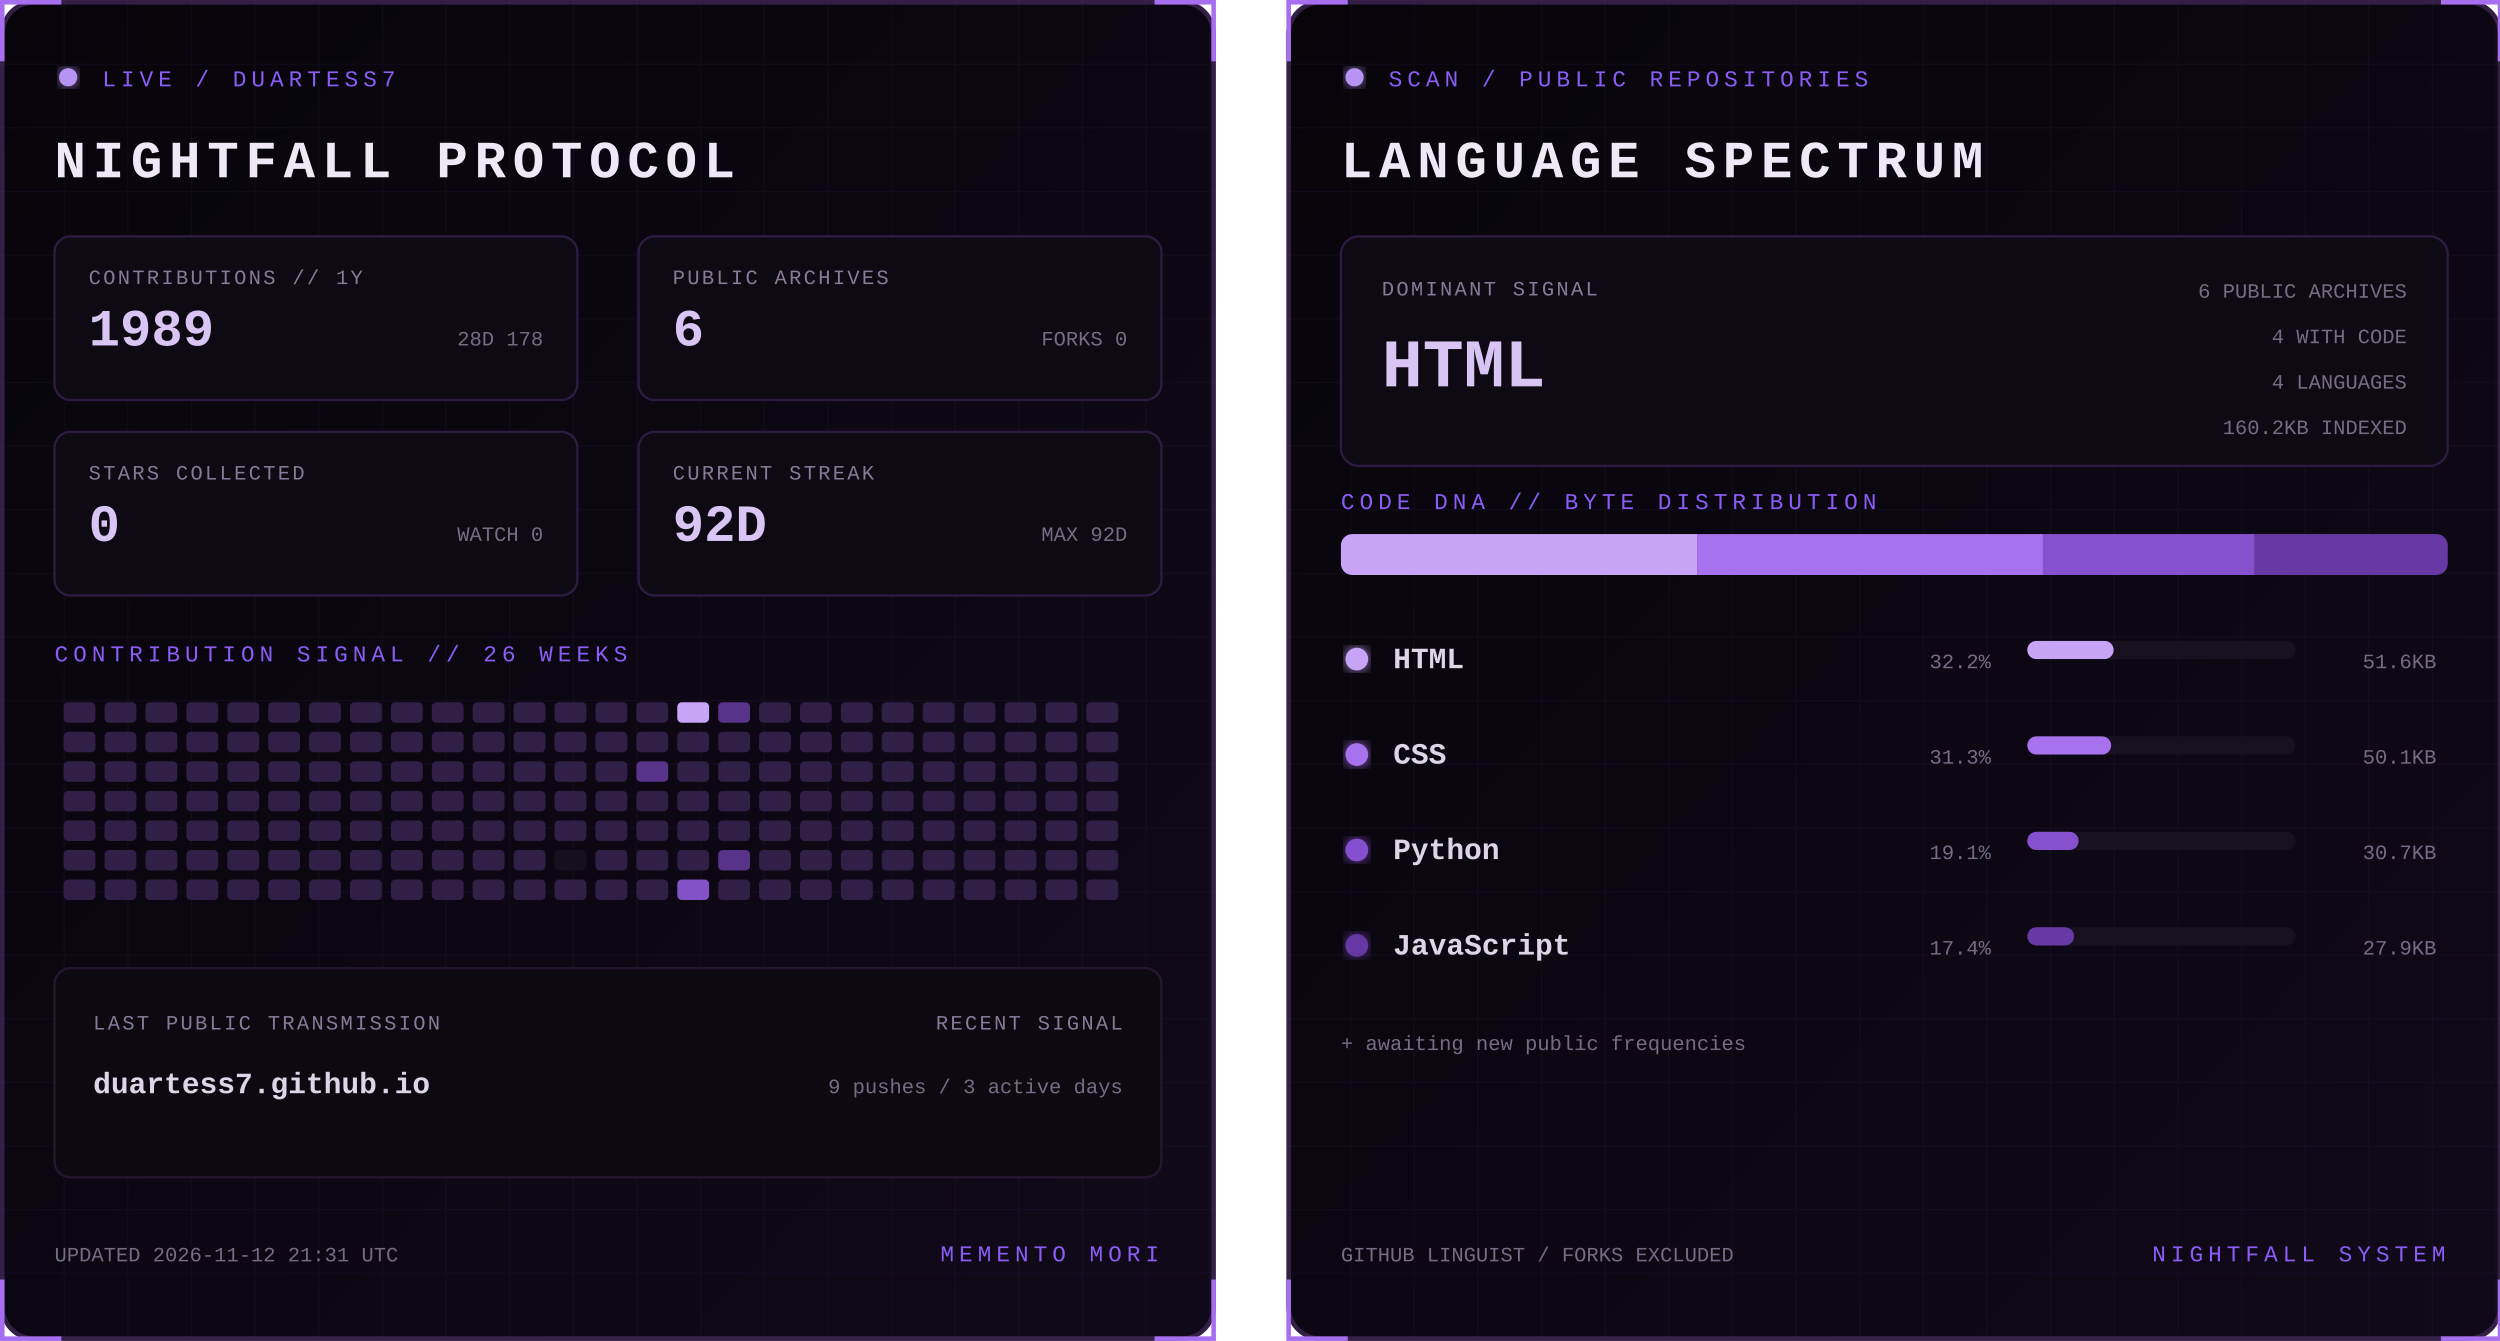
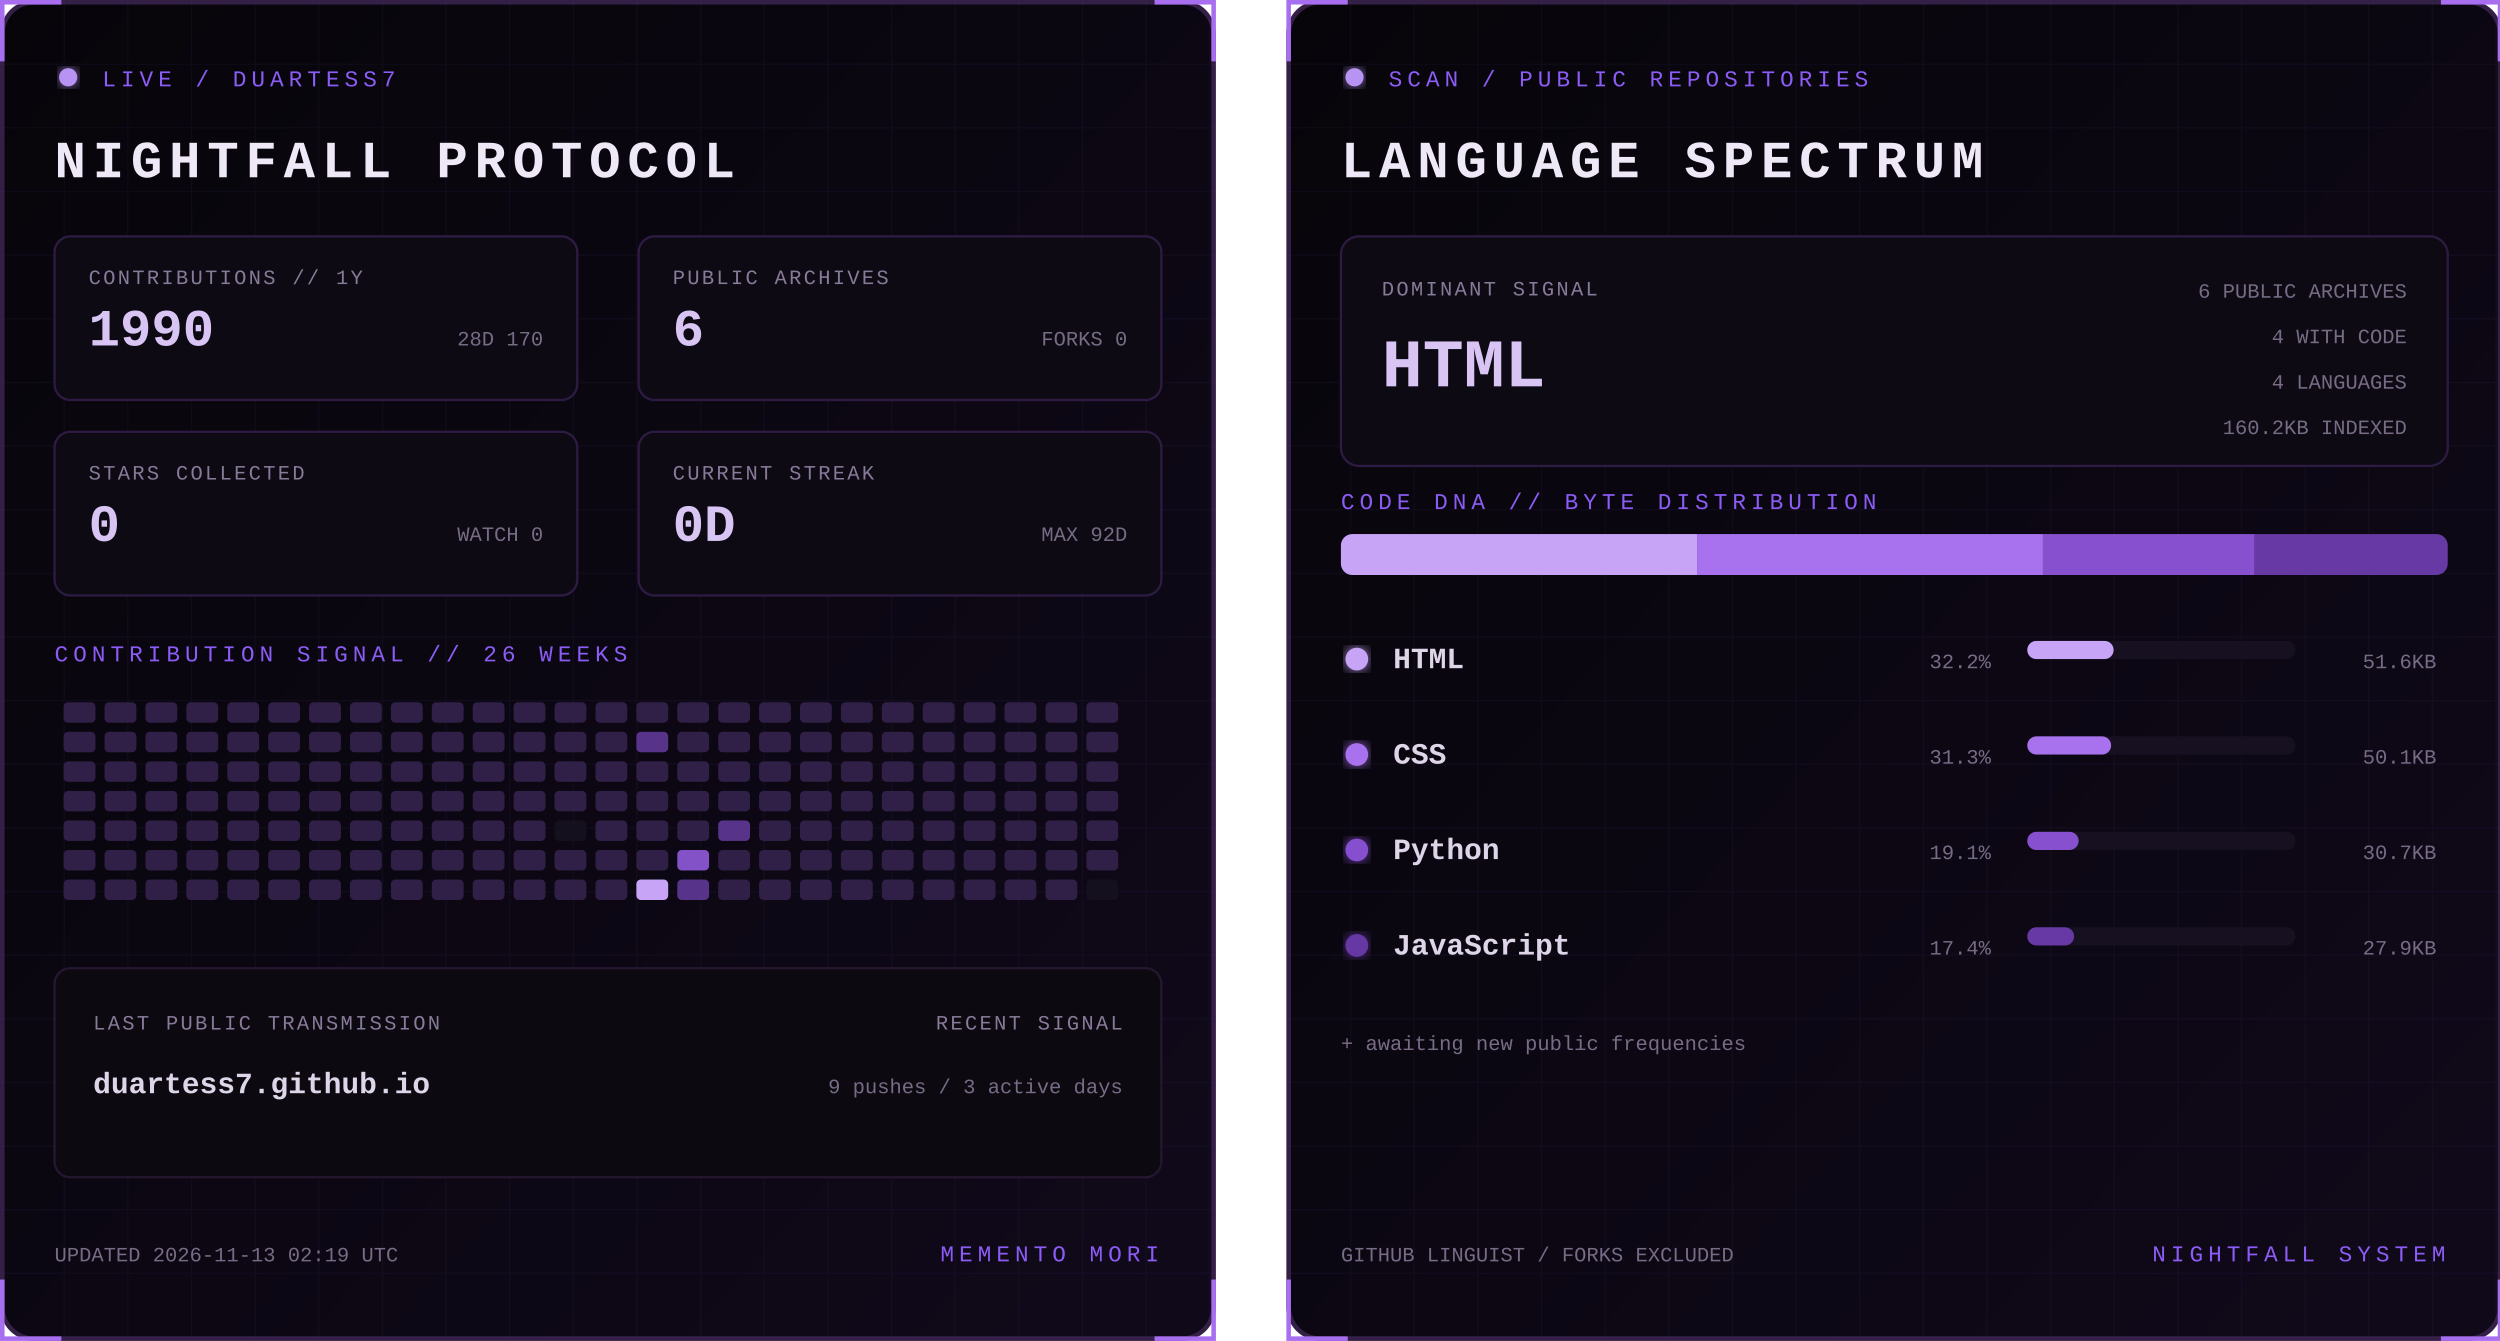
<svg xmlns="http://www.w3.org/2000/svg" width="1100" height="590" viewBox="0 0 1100 590" role="img" aria-labelledby="title desc">
  <defs>
    <linearGradient id="bg" x1="0" y1="0" x2="1" y2="1">
      <stop stop-color="#07050a" />
      <stop offset="1" stop-color="#10091a" />
    </linearGradient>
    <filter id="glow">
      <feGaussianBlur stdDeviation="3" result="b" />
      <feMerge>
        <feMergeNode in="b" />
        <feMergeNode in="SourceGraphic" />
      </feMerge>
    </filter>
    <pattern id="grid" width="28" height="28" patternUnits="userSpaceOnUse">
      <path d="M28 0H0V28" fill="none" stroke="#8b5cf6" stroke-opacity=".055" />
    </pattern>
    <clipPath id="dna">
      <rect x="24" y="235" width="487" height="18" rx="5" />
    </clipPath>
    <style>
      text { font-family: Consolas, 'Courier New', monospace; }
      .kicker { fill:#8b5cf6; font-size:10px; letter-spacing:2.2px; }
      .title { fill:#eee8f7; font-size:23px; font-weight:700; letter-spacing:3px; }
      .label { fill:#887a99; font-size:9px; letter-spacing:1px; }
      .stat { fill:#d8c5f4; font-size:23px; font-weight:700; }
      .detail,.pct { fill:#776b85; font-size:9px; }
      .lang { fill:#ded5e8; font-size:13px; font-weight:700; }
      .hero { fill:#d8c5f4; font-size:30px; font-weight:700; }
      .blink { animation:blink 1.6s step-end infinite; }
      @keyframes blink { 50% { opacity:.25 } }
    </style>
  </defs>
  <g>
    <rect x="1" y="1" width="533" height="588" rx="14" fill="url(#bg)" stroke="#342047" stroke-width="2" />
    <rect x="1" y="1" width="533" height="588" rx="14" fill="url(#grid)" />
    <path d="M27 1H1v26 M508 1h26v26 M534 563v26h-26 M27 589H1v-26" stroke="#a76ff0" stroke-width="2" fill="none" />
    <circle cx="30" cy="34" r="4" fill="#b794f4" filter="url(#glow)" class="blink" />
    <text x="45" y="38" class="kicker">LIVE / DUARTESS7</text>
    <text x="24" y="78" class="title">NIGHTFALL PROTOCOL</text>
    <g transform="translate(24 104)">
      <rect width="230" height="72" rx="7" fill="#0d0a13" stroke="#2d1b43" />
      <text x="15" y="21" class="label">CONTRIBUTIONS // 1Y</text>
-       <text x="15" y="48" class="stat">1989</text>
-       <text x="215" y="48" text-anchor="end" class="detail">28D 178</text>
+       <text x="15" y="48" class="stat">1990</text>
+       <text x="215" y="48" text-anchor="end" class="detail">28D 170</text>
    </g>
    <g transform="translate(281 104)">
      <rect width="230" height="72" rx="7" fill="#0d0a13" stroke="#2d1b43" />
      <text x="15" y="21" class="label">PUBLIC ARCHIVES</text>
      <text x="15" y="48" class="stat">6</text>
      <text x="215" y="48" text-anchor="end" class="detail">FORKS 0</text>
    </g>
    <g transform="translate(24 190)">
      <rect width="230" height="72" rx="7" fill="#0d0a13" stroke="#2d1b43" />
      <text x="15" y="21" class="label">STARS COLLECTED</text>
      <text x="15" y="48" class="stat">0</text>
      <text x="215" y="48" text-anchor="end" class="detail">WATCH 0</text>
    </g>
    <g transform="translate(281 190)">
      <rect width="230" height="72" rx="7" fill="#0d0a13" stroke="#2d1b43" />
      <text x="15" y="21" class="label">CURRENT STREAK</text>
-       <text x="15" y="48" class="stat">92D</text>
+       <text x="15" y="48" class="stat">0D</text>
      <text x="215" y="48" text-anchor="end" class="detail">MAX 92D</text>
    </g>
    <text x="24" y="291" class="kicker">CONTRIBUTION SIGNAL // 26 WEEKS</text>
    <g>
      <rect x="28" y="309" width="14" height="9" rx="2" fill="#302047" />
      <rect x="28" y="322" width="14" height="9" rx="2" fill="#302047" />
      <rect x="28" y="335" width="14" height="9" rx="2" fill="#302047" />
      <rect x="28" y="348" width="14" height="9" rx="2" fill="#302047" />
      <rect x="28" y="361" width="14" height="9" rx="2" fill="#302047" />
      <rect x="28" y="374" width="14" height="9" rx="2" fill="#302047" />
      <rect x="28" y="387" width="14" height="9" rx="2" fill="#302047" />
      <rect x="46" y="309" width="14" height="9" rx="2" fill="#302047" />
      <rect x="46" y="322" width="14" height="9" rx="2" fill="#302047" />
      <rect x="46" y="335" width="14" height="9" rx="2" fill="#302047" />
      <rect x="46" y="348" width="14" height="9" rx="2" fill="#302047" />
      <rect x="46" y="361" width="14" height="9" rx="2" fill="#302047" />
      <rect x="46" y="374" width="14" height="9" rx="2" fill="#302047" />
      <rect x="46" y="387" width="14" height="9" rx="2" fill="#302047" />
      <rect x="64" y="309" width="14" height="9" rx="2" fill="#302047" />
      <rect x="64" y="322" width="14" height="9" rx="2" fill="#302047" />
      <rect x="64" y="335" width="14" height="9" rx="2" fill="#302047" />
      <rect x="64" y="348" width="14" height="9" rx="2" fill="#302047" />
      <rect x="64" y="361" width="14" height="9" rx="2" fill="#302047" />
      <rect x="64" y="374" width="14" height="9" rx="2" fill="#302047" />
      <rect x="64" y="387" width="14" height="9" rx="2" fill="#302047" />
      <rect x="82" y="309" width="14" height="9" rx="2" fill="#302047" />
      <rect x="82" y="322" width="14" height="9" rx="2" fill="#302047" />
      <rect x="82" y="335" width="14" height="9" rx="2" fill="#302047" />
      <rect x="82" y="348" width="14" height="9" rx="2" fill="#302047" />
      <rect x="82" y="361" width="14" height="9" rx="2" fill="#302047" />
      <rect x="82" y="374" width="14" height="9" rx="2" fill="#302047" />
      <rect x="82" y="387" width="14" height="9" rx="2" fill="#302047" />
      <rect x="100" y="309" width="14" height="9" rx="2" fill="#302047" />
      <rect x="100" y="322" width="14" height="9" rx="2" fill="#302047" />
      <rect x="100" y="335" width="14" height="9" rx="2" fill="#302047" />
      <rect x="100" y="348" width="14" height="9" rx="2" fill="#302047" />
      <rect x="100" y="361" width="14" height="9" rx="2" fill="#302047" />
      <rect x="100" y="374" width="14" height="9" rx="2" fill="#302047" />
      <rect x="100" y="387" width="14" height="9" rx="2" fill="#302047" />
      <rect x="118" y="309" width="14" height="9" rx="2" fill="#302047" />
      <rect x="118" y="322" width="14" height="9" rx="2" fill="#302047" />
      <rect x="118" y="335" width="14" height="9" rx="2" fill="#302047" />
      <rect x="118" y="348" width="14" height="9" rx="2" fill="#302047" />
      <rect x="118" y="361" width="14" height="9" rx="2" fill="#302047" />
      <rect x="118" y="374" width="14" height="9" rx="2" fill="#302047" />
      <rect x="118" y="387" width="14" height="9" rx="2" fill="#302047" />
      <rect x="136" y="309" width="14" height="9" rx="2" fill="#302047" />
      <rect x="136" y="322" width="14" height="9" rx="2" fill="#302047" />
      <rect x="136" y="335" width="14" height="9" rx="2" fill="#302047" />
      <rect x="136" y="348" width="14" height="9" rx="2" fill="#302047" />
      <rect x="136" y="361" width="14" height="9" rx="2" fill="#302047" />
      <rect x="136" y="374" width="14" height="9" rx="2" fill="#302047" />
      <rect x="136" y="387" width="14" height="9" rx="2" fill="#302047" />
      <rect x="154" y="309" width="14" height="9" rx="2" fill="#302047" />
      <rect x="154" y="322" width="14" height="9" rx="2" fill="#302047" />
      <rect x="154" y="335" width="14" height="9" rx="2" fill="#302047" />
      <rect x="154" y="348" width="14" height="9" rx="2" fill="#302047" />
      <rect x="154" y="361" width="14" height="9" rx="2" fill="#302047" />
      <rect x="154" y="374" width="14" height="9" rx="2" fill="#302047" />
      <rect x="154" y="387" width="14" height="9" rx="2" fill="#302047" />
      <rect x="172" y="309" width="14" height="9" rx="2" fill="#302047" />
      <rect x="172" y="322" width="14" height="9" rx="2" fill="#302047" />
      <rect x="172" y="335" width="14" height="9" rx="2" fill="#302047" />
      <rect x="172" y="348" width="14" height="9" rx="2" fill="#302047" />
      <rect x="172" y="361" width="14" height="9" rx="2" fill="#302047" />
      <rect x="172" y="374" width="14" height="9" rx="2" fill="#302047" />
      <rect x="172" y="387" width="14" height="9" rx="2" fill="#302047" />
      <rect x="190" y="309" width="14" height="9" rx="2" fill="#302047" />
      <rect x="190" y="322" width="14" height="9" rx="2" fill="#302047" />
      <rect x="190" y="335" width="14" height="9" rx="2" fill="#302047" />
      <rect x="190" y="348" width="14" height="9" rx="2" fill="#302047" />
      <rect x="190" y="361" width="14" height="9" rx="2" fill="#302047" />
      <rect x="190" y="374" width="14" height="9" rx="2" fill="#302047" />
      <rect x="190" y="387" width="14" height="9" rx="2" fill="#302047" />
      <rect x="208" y="309" width="14" height="9" rx="2" fill="#302047" />
      <rect x="208" y="322" width="14" height="9" rx="2" fill="#302047" />
      <rect x="208" y="335" width="14" height="9" rx="2" fill="#302047" />
      <rect x="208" y="348" width="14" height="9" rx="2" fill="#302047" />
      <rect x="208" y="361" width="14" height="9" rx="2" fill="#302047" />
      <rect x="208" y="374" width="14" height="9" rx="2" fill="#302047" />
      <rect x="208" y="387" width="14" height="9" rx="2" fill="#302047" />
      <rect x="226" y="309" width="14" height="9" rx="2" fill="#302047" />
      <rect x="226" y="322" width="14" height="9" rx="2" fill="#302047" />
      <rect x="226" y="335" width="14" height="9" rx="2" fill="#302047" />
      <rect x="226" y="348" width="14" height="9" rx="2" fill="#302047" />
      <rect x="226" y="361" width="14" height="9" rx="2" fill="#302047" />
      <rect x="226" y="374" width="14" height="9" rx="2" fill="#302047" />
      <rect x="226" y="387" width="14" height="9" rx="2" fill="#302047" />
      <rect x="244" y="309" width="14" height="9" rx="2" fill="#302047" />
      <rect x="244" y="322" width="14" height="9" rx="2" fill="#302047" />
      <rect x="244" y="335" width="14" height="9" rx="2" fill="#302047" />
      <rect x="244" y="348" width="14" height="9" rx="2" fill="#302047" />
-       <rect x="244" y="361" width="14" height="9" rx="2" fill="#302047" />
-       <rect x="244" y="374" width="14" height="9" rx="2" fill="#15101d" />
+       <rect x="244" y="361" width="14" height="9" rx="2" fill="#15101d" />
+       <rect x="244" y="374" width="14" height="9" rx="2" fill="#302047" />
      <rect x="244" y="387" width="14" height="9" rx="2" fill="#302047" />
      <rect x="262" y="309" width="14" height="9" rx="2" fill="#302047" />
      <rect x="262" y="322" width="14" height="9" rx="2" fill="#302047" />
      <rect x="262" y="335" width="14" height="9" rx="2" fill="#302047" />
      <rect x="262" y="348" width="14" height="9" rx="2" fill="#302047" />
      <rect x="262" y="361" width="14" height="9" rx="2" fill="#302047" />
      <rect x="262" y="374" width="14" height="9" rx="2" fill="#302047" />
      <rect x="262" y="387" width="14" height="9" rx="2" fill="#302047" />
      <rect x="280" y="309" width="14" height="9" rx="2" fill="#302047" />
-       <rect x="280" y="322" width="14" height="9" rx="2" fill="#302047" />
-       <rect x="280" y="335" width="14" height="9" rx="2" fill="#57338a" />
+       <rect x="280" y="322" width="14" height="9" rx="2" fill="#57338a" />
+       <rect x="280" y="335" width="14" height="9" rx="2" fill="#302047" />
      <rect x="280" y="348" width="14" height="9" rx="2" fill="#302047" />
      <rect x="280" y="361" width="14" height="9" rx="2" fill="#302047" />
      <rect x="280" y="374" width="14" height="9" rx="2" fill="#302047" />
-       <rect x="280" y="387" width="14" height="9" rx="2" fill="#302047" />
-       <rect x="298" y="309" width="14" height="9" rx="2" fill="#c7a4f6" />
+       <rect x="280" y="387" width="14" height="9" rx="2" fill="#c7a4f6" />
+       <rect x="298" y="309" width="14" height="9" rx="2" fill="#302047" />
      <rect x="298" y="322" width="14" height="9" rx="2" fill="#302047" />
      <rect x="298" y="335" width="14" height="9" rx="2" fill="#302047" />
      <rect x="298" y="348" width="14" height="9" rx="2" fill="#302047" />
      <rect x="298" y="361" width="14" height="9" rx="2" fill="#302047" />
-       <rect x="298" y="374" width="14" height="9" rx="2" fill="#302047" />
-       <rect x="298" y="387" width="14" height="9" rx="2" fill="#8452c7" />
-       <rect x="316" y="309" width="14" height="9" rx="2" fill="#57338a" />
+       <rect x="298" y="374" width="14" height="9" rx="2" fill="#8452c7" />
+       <rect x="298" y="387" width="14" height="9" rx="2" fill="#57338a" />
+       <rect x="316" y="309" width="14" height="9" rx="2" fill="#302047" />
      <rect x="316" y="322" width="14" height="9" rx="2" fill="#302047" />
      <rect x="316" y="335" width="14" height="9" rx="2" fill="#302047" />
      <rect x="316" y="348" width="14" height="9" rx="2" fill="#302047" />
-       <rect x="316" y="361" width="14" height="9" rx="2" fill="#302047" />
-       <rect x="316" y="374" width="14" height="9" rx="2" fill="#57338a" />
+       <rect x="316" y="361" width="14" height="9" rx="2" fill="#57338a" />
+       <rect x="316" y="374" width="14" height="9" rx="2" fill="#302047" />
      <rect x="316" y="387" width="14" height="9" rx="2" fill="#302047" />
      <rect x="334" y="309" width="14" height="9" rx="2" fill="#302047" />
      <rect x="334" y="322" width="14" height="9" rx="2" fill="#302047" />
      <rect x="334" y="335" width="14" height="9" rx="2" fill="#302047" />
      <rect x="334" y="348" width="14" height="9" rx="2" fill="#302047" />
      <rect x="334" y="361" width="14" height="9" rx="2" fill="#302047" />
      <rect x="334" y="374" width="14" height="9" rx="2" fill="#302047" />
      <rect x="334" y="387" width="14" height="9" rx="2" fill="#302047" />
      <rect x="352" y="309" width="14" height="9" rx="2" fill="#302047" />
      <rect x="352" y="322" width="14" height="9" rx="2" fill="#302047" />
      <rect x="352" y="335" width="14" height="9" rx="2" fill="#302047" />
      <rect x="352" y="348" width="14" height="9" rx="2" fill="#302047" />
      <rect x="352" y="361" width="14" height="9" rx="2" fill="#302047" />
      <rect x="352" y="374" width="14" height="9" rx="2" fill="#302047" />
      <rect x="352" y="387" width="14" height="9" rx="2" fill="#302047" />
      <rect x="370" y="309" width="14" height="9" rx="2" fill="#302047" />
      <rect x="370" y="322" width="14" height="9" rx="2" fill="#302047" />
      <rect x="370" y="335" width="14" height="9" rx="2" fill="#302047" />
      <rect x="370" y="348" width="14" height="9" rx="2" fill="#302047" />
      <rect x="370" y="361" width="14" height="9" rx="2" fill="#302047" />
      <rect x="370" y="374" width="14" height="9" rx="2" fill="#302047" />
      <rect x="370" y="387" width="14" height="9" rx="2" fill="#302047" />
      <rect x="388" y="309" width="14" height="9" rx="2" fill="#302047" />
      <rect x="388" y="322" width="14" height="9" rx="2" fill="#302047" />
      <rect x="388" y="335" width="14" height="9" rx="2" fill="#302047" />
      <rect x="388" y="348" width="14" height="9" rx="2" fill="#302047" />
      <rect x="388" y="361" width="14" height="9" rx="2" fill="#302047" />
      <rect x="388" y="374" width="14" height="9" rx="2" fill="#302047" />
      <rect x="388" y="387" width="14" height="9" rx="2" fill="#302047" />
      <rect x="406" y="309" width="14" height="9" rx="2" fill="#302047" />
      <rect x="406" y="322" width="14" height="9" rx="2" fill="#302047" />
      <rect x="406" y="335" width="14" height="9" rx="2" fill="#302047" />
      <rect x="406" y="348" width="14" height="9" rx="2" fill="#302047" />
      <rect x="406" y="361" width="14" height="9" rx="2" fill="#302047" />
      <rect x="406" y="374" width="14" height="9" rx="2" fill="#302047" />
      <rect x="406" y="387" width="14" height="9" rx="2" fill="#302047" />
      <rect x="424" y="309" width="14" height="9" rx="2" fill="#302047" />
      <rect x="424" y="322" width="14" height="9" rx="2" fill="#302047" />
      <rect x="424" y="335" width="14" height="9" rx="2" fill="#302047" />
      <rect x="424" y="348" width="14" height="9" rx="2" fill="#302047" />
      <rect x="424" y="361" width="14" height="9" rx="2" fill="#302047" />
      <rect x="424" y="374" width="14" height="9" rx="2" fill="#302047" />
      <rect x="424" y="387" width="14" height="9" rx="2" fill="#302047" />
      <rect x="442" y="309" width="14" height="9" rx="2" fill="#302047" />
      <rect x="442" y="322" width="14" height="9" rx="2" fill="#302047" />
      <rect x="442" y="335" width="14" height="9" rx="2" fill="#302047" />
      <rect x="442" y="348" width="14" height="9" rx="2" fill="#302047" />
      <rect x="442" y="361" width="14" height="9" rx="2" fill="#302047" />
      <rect x="442" y="374" width="14" height="9" rx="2" fill="#302047" />
      <rect x="442" y="387" width="14" height="9" rx="2" fill="#302047" />
      <rect x="460" y="309" width="14" height="9" rx="2" fill="#302047" />
      <rect x="460" y="322" width="14" height="9" rx="2" fill="#302047" />
      <rect x="460" y="335" width="14" height="9" rx="2" fill="#302047" />
      <rect x="460" y="348" width="14" height="9" rx="2" fill="#302047" />
      <rect x="460" y="361" width="14" height="9" rx="2" fill="#302047" />
      <rect x="460" y="374" width="14" height="9" rx="2" fill="#302047" />
      <rect x="460" y="387" width="14" height="9" rx="2" fill="#302047" />
      <rect x="478" y="309" width="14" height="9" rx="2" fill="#302047" />
      <rect x="478" y="322" width="14" height="9" rx="2" fill="#302047" />
      <rect x="478" y="335" width="14" height="9" rx="2" fill="#302047" />
      <rect x="478" y="348" width="14" height="9" rx="2" fill="#302047" />
      <rect x="478" y="361" width="14" height="9" rx="2" fill="#302047" />
      <rect x="478" y="374" width="14" height="9" rx="2" fill="#302047" />
-       <rect x="478" y="387" width="14" height="9" rx="2" fill="#302047" />
+       <rect x="478" y="387" width="14" height="9" rx="2" fill="#15101d" />
    </g>
    <rect x="24" y="426" width="487" height="92" rx="7" fill="#0c0911" stroke="#24172f" />
    <text x="41" y="453" class="label">LAST PUBLIC TRANSMISSION</text>
    <text x="41" y="481" class="lang">duartess7.github.io</text>
    <text x="494" y="453" text-anchor="end" class="label">RECENT SIGNAL</text>
    <text x="494" y="481" text-anchor="end" class="detail">9 pushes / 3 active days</text>
-     <text x="24" y="555" class="detail">UPDATED 2026-11-12 21:31 UTC</text>
+     <text x="24" y="555" class="detail">UPDATED 2026-11-13 02:19 UTC</text>
    <text x="510" y="555" text-anchor="end" class="kicker">MEMENTO MORI</text>
  </g>
  <g transform="translate(566)">
    <rect x="1" y="1" width="533" height="588" rx="14" fill="url(#bg)" stroke="#342047" stroke-width="2" />
    <rect x="1" y="1" width="533" height="588" rx="14" fill="url(#grid)" />
    <path d="M27 1H1v26 M508 1h26v26 M534 563v26h-26 M27 589H1v-26" stroke="#a76ff0" stroke-width="2" fill="none" />
    <circle cx="30" cy="34" r="4" fill="#b794f4" filter="url(#glow)" class="blink" />
    <text x="45" y="38" class="kicker">SCAN / PUBLIC REPOSITORIES</text>
    <text x="24" y="78" class="title">LANGUAGE SPECTRUM</text>
    <rect x="24" y="104" width="487" height="101" rx="8" fill="#0d0a13" stroke="#2d1b43" />
    <text x="42" y="130" class="label">DOMINANT SIGNAL</text>
    <text x="42" y="170" class="hero">HTML</text>
    <text x="493" y="131" text-anchor="end" class="detail">6 PUBLIC ARCHIVES</text>
    <text x="493" y="151" text-anchor="end" class="detail">4 WITH CODE</text>
    <text x="493" y="171" text-anchor="end" class="detail">4 LANGUAGES</text>
    <text x="493" y="191" text-anchor="end" class="detail">160.2KB INDEXED</text>
    <text x="24" y="224" class="kicker">CODE DNA // BYTE DISTRIBUTION</text>
    <rect x="24" y="235" width="487" height="18" rx="5" fill="#171020" />
    <g clip-path="url(#dna)">
      <rect x="24.0" y="235" width="156.7" height="18" fill="#c7a4f6" />
      <rect x="180.7" y="235" width="152.2" height="18" fill="#a871ed" />
      <rect x="332.9" y="235" width="93.2" height="18" fill="#8650cf" />
      <rect x="426.1" y="235" width="84.9" height="18" fill="#6639a4" />
    </g>
    <circle cx="31" cy="290" r="5" fill="#c7a4f6" filter="url(#glow)" />
    <text x="47" y="294" class="lang">HTML</text>
    <text x="310" y="294" text-anchor="end" class="pct">32.2%</text>
    <rect x="326" y="282" width="118" height="8" rx="4" fill="#171020" />
    <rect x="326" y="282" width="38.0" height="8" rx="4" fill="#c7a4f6" />
    <text x="506" y="294" text-anchor="end" class="detail">51.6KB</text>
    <circle cx="31" cy="332" r="5" fill="#a871ed" filter="url(#glow)" />
    <text x="47" y="336" class="lang">CSS</text>
    <text x="310" y="336" text-anchor="end" class="pct">31.3%</text>
    <rect x="326" y="324" width="118" height="8" rx="4" fill="#171020" />
    <rect x="326" y="324" width="36.9" height="8" rx="4" fill="#a871ed" />
    <text x="506" y="336" text-anchor="end" class="detail">50.1KB</text>
    <circle cx="31" cy="374" r="5" fill="#8650cf" filter="url(#glow)" />
    <text x="47" y="378" class="lang">Python</text>
    <text x="310" y="378" text-anchor="end" class="pct">19.1%</text>
    <rect x="326" y="366" width="118" height="8" rx="4" fill="#171020" />
    <rect x="326" y="366" width="22.6" height="8" rx="4" fill="#8650cf" />
    <text x="506" y="378" text-anchor="end" class="detail">30.7KB</text>
    <circle cx="31" cy="416" r="5" fill="#6639a4" filter="url(#glow)" />
    <text x="47" y="420" class="lang">JavaScript</text>
    <text x="310" y="420" text-anchor="end" class="pct">17.4%</text>
    <rect x="326" y="408" width="118" height="8" rx="4" fill="#171020" />
    <rect x="326" y="408" width="20.6" height="8" rx="4" fill="#6639a4" />
    <text x="506" y="420" text-anchor="end" class="detail">27.9KB</text>
    <text x="24" y="462" class="detail">+ awaiting new public frequencies</text>
    <text x="24" y="555" class="detail">GITHUB LINGUIST / FORKS EXCLUDED</text>
    <text x="510" y="555" text-anchor="end" class="kicker">NIGHTFALL SYSTEM</text>
  </g>
</svg>
